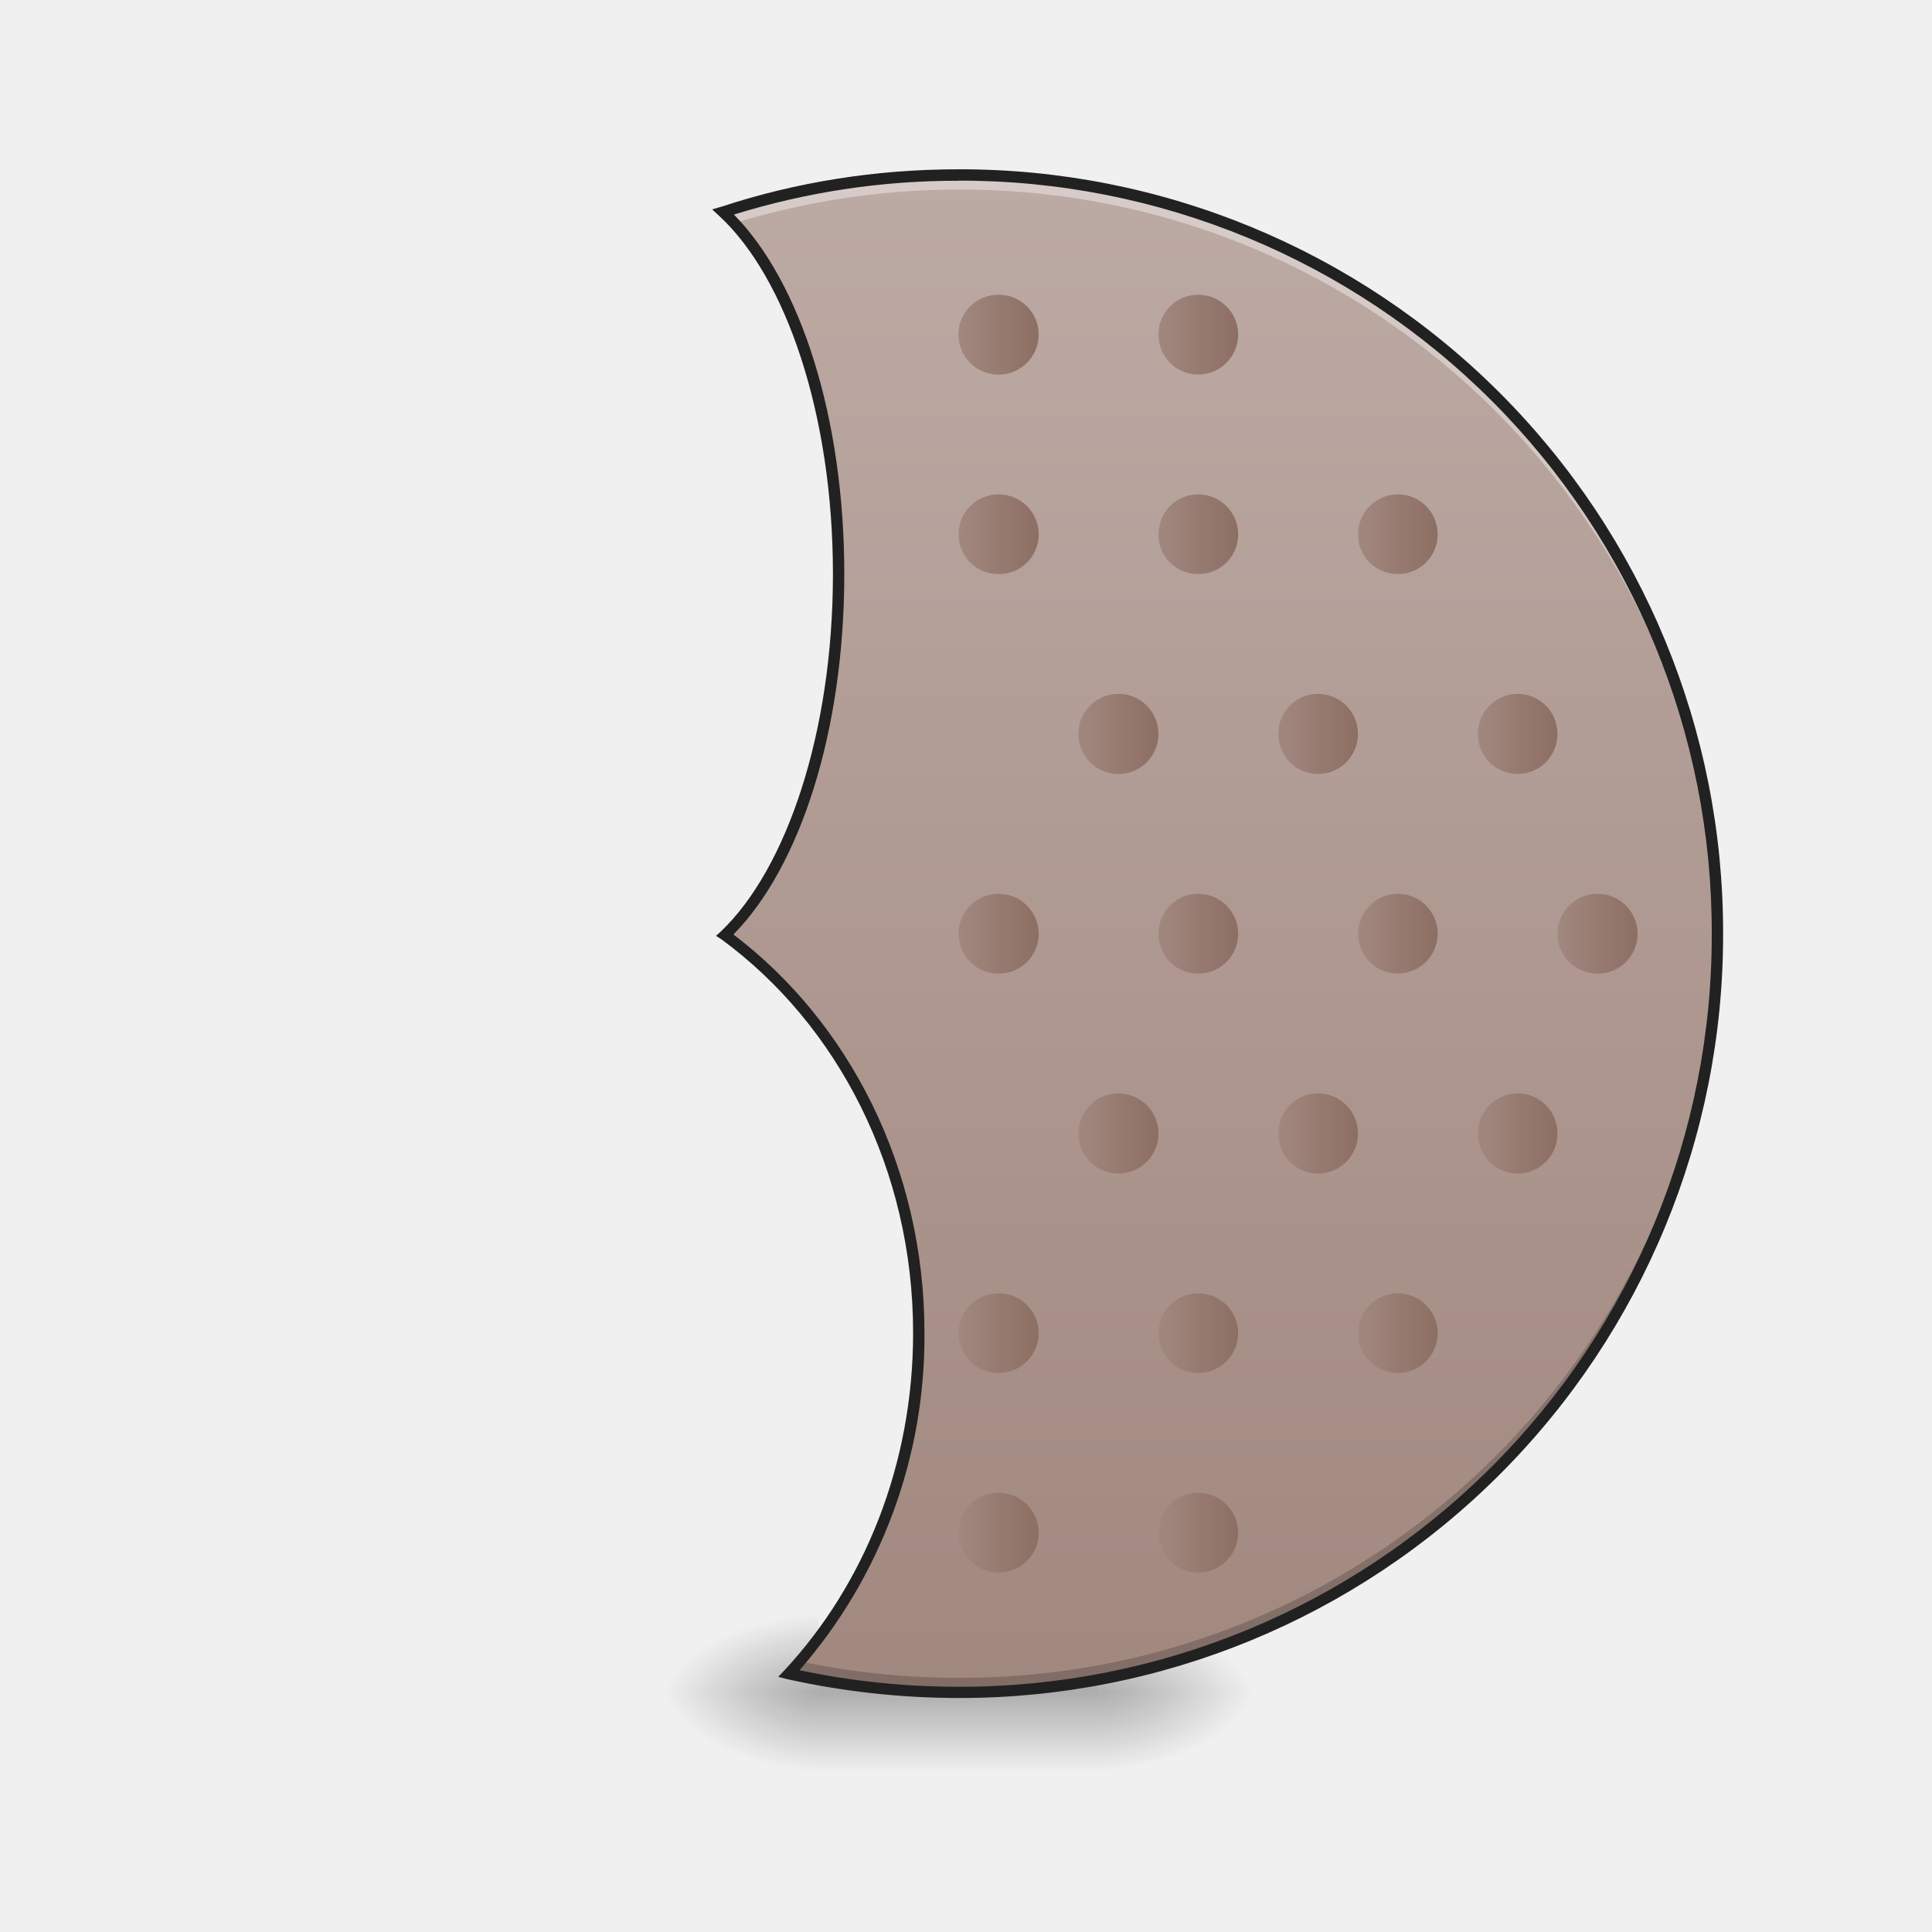
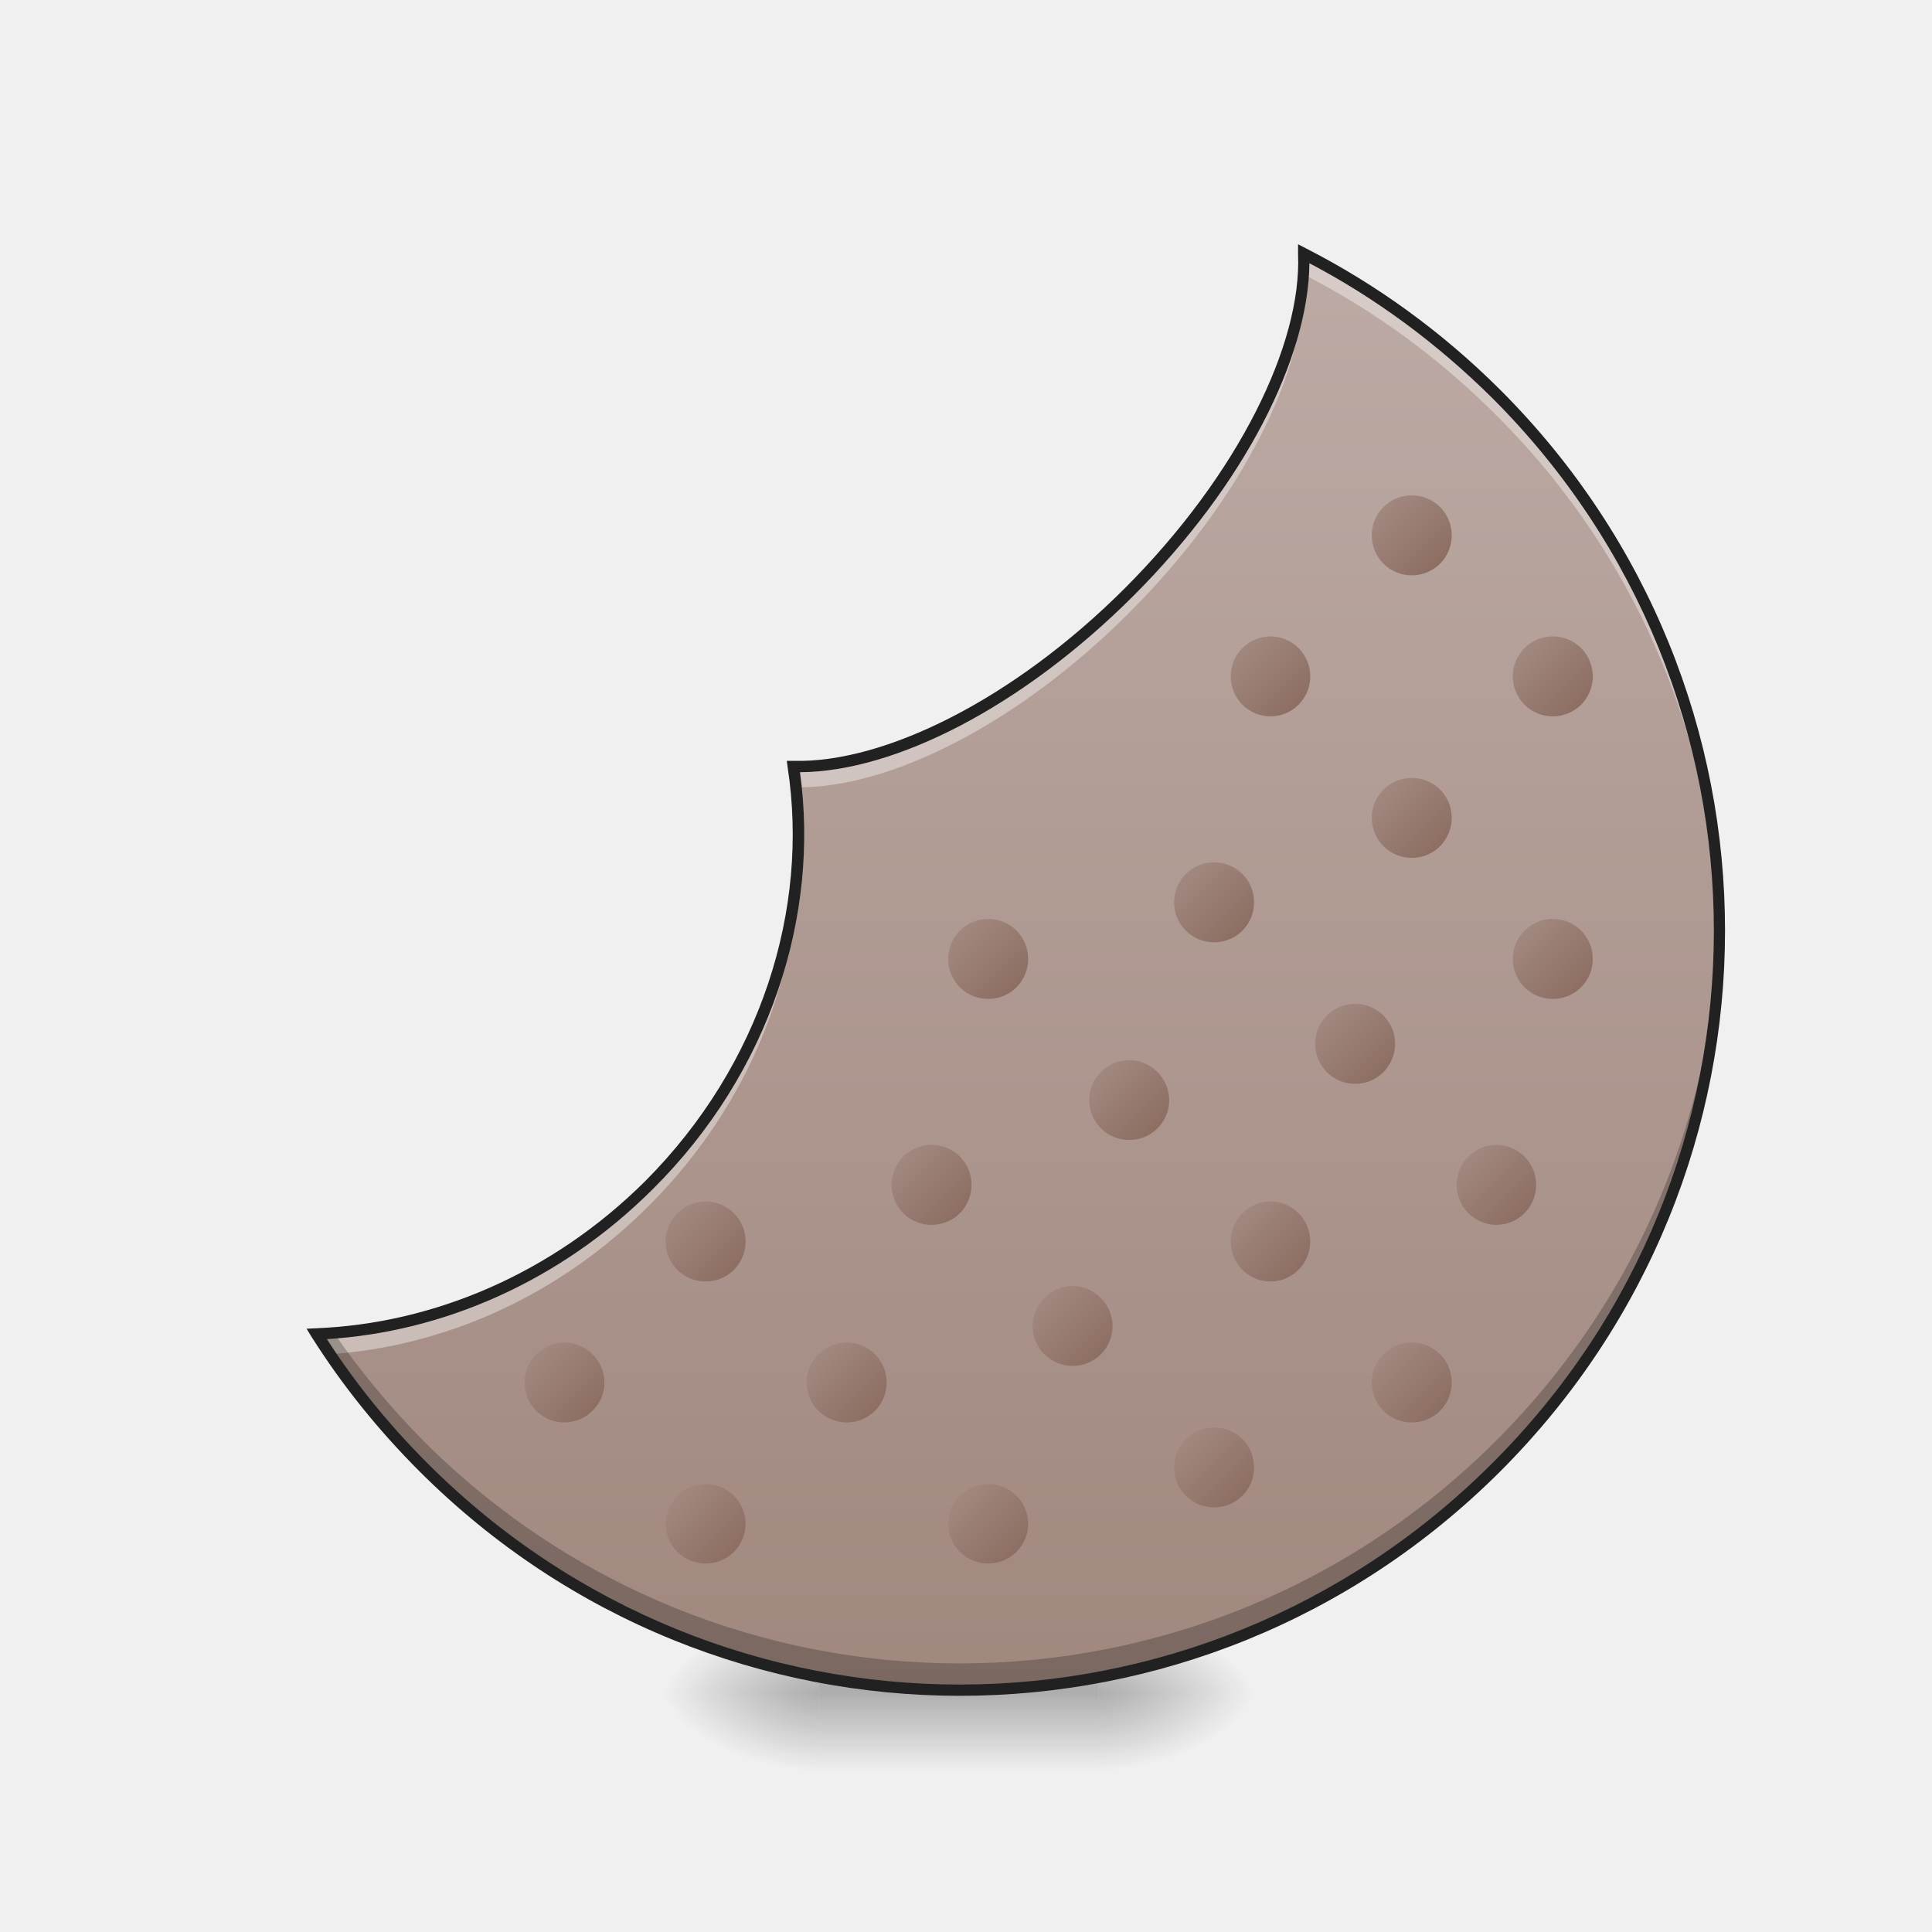
- <svg xmlns="http://www.w3.org/2000/svg" width="16pt" height="16pt" viewBox="0 0 16 16">
+ <svg xmlns="http://www.w3.org/2000/svg" width="16px" height="16px" viewBox="0 0 16 16" version="1.1">
  <defs>
-     <radialGradient id="a" gradientUnits="userSpaceOnUse" cx="450.909" cy="189.579" fx="450.909" fy="189.579" r="21.167" gradientTransform="matrix(0 -.03907 -.07032 0 22.262 31.798)">
-       <stop offset="0" stop-opacity=".314" />
-       <stop offset=".222" stop-opacity=".275" />
-       <stop offset="1" stop-opacity="0" />
+     <radialGradient id="radial0" gradientUnits="userSpaceOnUse" cx="450.909" cy="189.579" fx="450.909" fy="189.579" r="21.167" gradientTransform="matrix(0.0000000870852,-0.0390662,-0.0703192,-0.0000000507693,22.26158,31.79766)">
+       <stop offset="0" style="stop-color:rgb(0%,0%,0%);stop-opacity:0.314;" />
+       <stop offset="0.222" style="stop-color:rgb(0%,0%,0%);stop-opacity:0.275;" />
+       <stop offset="1" style="stop-color:rgb(0%,0%,0%);stop-opacity:0;" />
    </radialGradient>
-     <radialGradient id="b" gradientUnits="userSpaceOnUse" cx="450.909" cy="189.579" fx="450.909" fy="189.579" r="21.167" gradientTransform="matrix(0 .03907 .07032 0 -6.385 -3.764)">
-       <stop offset="0" stop-opacity=".314" />
-       <stop offset=".222" stop-opacity=".275" />
-       <stop offset="1" stop-opacity="0" />
+     <radialGradient id="radial1" gradientUnits="userSpaceOnUse" cx="450.909" cy="189.579" fx="450.909" fy="189.579" r="21.167" gradientTransform="matrix(-0.0000000870852,0.0390662,0.0703192,0.0000000507693,-6.385059,-3.763741)">
+       <stop offset="0" style="stop-color:rgb(0%,0%,0%);stop-opacity:0.314;" />
+       <stop offset="0.222" style="stop-color:rgb(0%,0%,0%);stop-opacity:0.275;" />
+       <stop offset="1" style="stop-color:rgb(0%,0%,0%);stop-opacity:0;" />
    </radialGradient>
-     <radialGradient id="c" gradientUnits="userSpaceOnUse" cx="450.909" cy="189.579" fx="450.909" fy="189.579" r="21.167" gradientTransform="matrix(0 -.03907 .07032 0 -6.385 31.798)">
-       <stop offset="0" stop-opacity=".314" />
-       <stop offset=".222" stop-opacity=".275" />
-       <stop offset="1" stop-opacity="0" />
+     <radialGradient id="radial2" gradientUnits="userSpaceOnUse" cx="450.909" cy="189.579" fx="450.909" fy="189.579" r="21.167" gradientTransform="matrix(-0.0000000870852,-0.0390662,0.0703192,-0.0000000507693,-6.385059,31.79766)">
+       <stop offset="0" style="stop-color:rgb(0%,0%,0%);stop-opacity:0.314;" />
+       <stop offset="0.222" style="stop-color:rgb(0%,0%,0%);stop-opacity:0.275;" />
+       <stop offset="1" style="stop-color:rgb(0%,0%,0%);stop-opacity:0;" />
    </radialGradient>
-     <radialGradient id="d" gradientUnits="userSpaceOnUse" cx="450.909" cy="189.579" fx="450.909" fy="189.579" r="21.167" gradientTransform="matrix(0 .03907 -.07032 0 22.262 -3.764)">
-       <stop offset="0" stop-opacity=".314" />
-       <stop offset=".222" stop-opacity=".275" />
-       <stop offset="1" stop-opacity="0" />
+     <radialGradient id="radial3" gradientUnits="userSpaceOnUse" cx="450.909" cy="189.579" fx="450.909" fy="189.579" r="21.167" gradientTransform="matrix(0.0000000870852,0.0390662,-0.0703192,0.0000000507693,22.26158,-3.763741)">
+       <stop offset="0" style="stop-color:rgb(0%,0%,0%);stop-opacity:0.314;" />
+       <stop offset="0.222" style="stop-color:rgb(0%,0%,0%);stop-opacity:0.275;" />
+       <stop offset="1" style="stop-color:rgb(0%,0%,0%);stop-opacity:0;" />
    </radialGradient>
-     <linearGradient id="e" gradientUnits="userSpaceOnUse" x1="255.323" y1="233.5" x2="255.323" y2="254.667" gradientTransform="matrix(.00668 0 0 .03125 6.233 6.72)">
-       <stop offset="0" stop-opacity=".275" />
-       <stop offset="1" stop-opacity="0" />
+     <linearGradient id="linear0" gradientUnits="userSpaceOnUse" x1="255.323" y1="233.5" x2="255.323" y2="254.667" gradientTransform="matrix(0.00668003,0,0,0.031253,6.232693,6.719392)">
+       <stop offset="0" style="stop-color:rgb(0%,0%,0%);stop-opacity:0.275;" />
+       <stop offset="1" style="stop-color:rgb(0%,0%,0%);stop-opacity:0;" />
    </linearGradient>
-     <linearGradient id="f" gradientUnits="userSpaceOnUse" x1="254" y1="-168.667" x2="254" y2="233.5" gradientTransform="matrix(.03125 0 0 .03125 0 6.72)">
-       <stop offset="0" stop-color="#bcaaa4" />
-       <stop offset="1" stop-color="#a1887f" />
+     <linearGradient id="linear1" gradientUnits="userSpaceOnUse" x1="172.011" y1="-138.908" x2="441.419" y2="130.5" gradientTransform="matrix(0.0220992,0.0220992,-0.0220992,0.0220992,3.051759,1.378013)">
+       <stop offset="0" style="stop-color:rgb(73.725%,66.667%,64.314%);stop-opacity:1;" />
+       <stop offset="1" style="stop-color:rgb(63.137%,53.333%,49.804%);stop-opacity:1;" />
    </linearGradient>
-     <linearGradient id="g" gradientUnits="userSpaceOnUse" x1="359.833" y1="32.417" x2="381" y2="32.417" gradientTransform="matrix(.03125 0 0 .03125 0 6.72)">
-       <stop offset="0" stop-color="#a1887f" />
-       <stop offset="1" stop-color="#8d6e63" />
+     <linearGradient id="linear2" gradientUnits="userSpaceOnUse" x1="359.833" y1="32.417" x2="381" y2="32.417" gradientTransform="matrix(0.0220992,0.0220992,-0.0220992,0.0220992,3.051759,1.378013)">
+       <stop offset="0" style="stop-color:rgb(63.137%,53.333%,49.804%);stop-opacity:1;" />
+       <stop offset="1" style="stop-color:rgb(55.294%,43.137%,38.824%);stop-opacity:1;" />
    </linearGradient>
-     <linearGradient id="h" gradientUnits="userSpaceOnUse" x1="412.75" y1="32.417" x2="433.917" y2="32.417" gradientTransform="matrix(.03125 0 0 .03125 0 6.72)">
-       <stop offset="0" stop-color="#a1887f" />
-       <stop offset="1" stop-color="#8d6e63" />
+     <linearGradient id="linear3" gradientUnits="userSpaceOnUse" x1="412.75" y1="32.417" x2="433.917" y2="32.417" gradientTransform="matrix(0.0220992,0.0220992,-0.0220992,0.0220992,3.051759,1.378013)">
+       <stop offset="0" style="stop-color:rgb(63.137%,53.333%,49.804%);stop-opacity:1;" />
+       <stop offset="1" style="stop-color:rgb(55.294%,43.137%,38.824%);stop-opacity:1;" />
    </linearGradient>
-     <linearGradient id="i" gradientUnits="userSpaceOnUse" x1="338.667" y1="-20.5" x2="359.833" y2="-20.5" gradientTransform="matrix(.03125 0 0 .03125 0 6.72)">
-       <stop offset="0" stop-color="#a1887f" />
-       <stop offset="1" stop-color="#8d6e63" />
+     <linearGradient id="linear4" gradientUnits="userSpaceOnUse" x1="338.667" y1="-20.5" x2="359.833" y2="-20.5" gradientTransform="matrix(0.0220992,0.0220992,-0.0220992,0.0220992,3.051759,1.378013)">
+       <stop offset="0" style="stop-color:rgb(63.137%,53.333%,49.804%);stop-opacity:1;" />
+       <stop offset="1" style="stop-color:rgb(55.294%,43.137%,38.824%);stop-opacity:1;" />
    </linearGradient>
-     <linearGradient id="j" gradientUnits="userSpaceOnUse" x1="391.583" y1="-20.5" x2="412.75" y2="-20.5" gradientTransform="matrix(.03125 0 0 .03125 0 6.72)">
-       <stop offset="0" stop-color="#a1887f" />
-       <stop offset="1" stop-color="#8d6e63" />
+     <linearGradient id="linear5" gradientUnits="userSpaceOnUse" x1="391.583" y1="-20.5" x2="412.75" y2="-20.5" gradientTransform="matrix(0.0220992,0.0220992,-0.0220992,0.0220992,3.051759,1.378013)">
+       <stop offset="0" style="stop-color:rgb(63.137%,53.333%,49.804%);stop-opacity:1;" />
+       <stop offset="1" style="stop-color:rgb(55.294%,43.137%,38.824%);stop-opacity:1;" />
    </linearGradient>
-     <linearGradient id="k" gradientUnits="userSpaceOnUse" x1="306.917" y1="-73.417" x2="328.083" y2="-73.417" gradientTransform="matrix(.03125 0 0 .03125 0 6.72)">
-       <stop offset="0" stop-color="#a1887f" />
-       <stop offset="1" stop-color="#8d6e63" />
+     <linearGradient id="linear6" gradientUnits="userSpaceOnUse" x1="306.917" y1="-73.417" x2="328.083" y2="-73.417" gradientTransform="matrix(0.0220992,0.0220992,-0.0220992,0.0220992,3.051759,1.378013)">
+       <stop offset="0" style="stop-color:rgb(63.137%,53.333%,49.804%);stop-opacity:1;" />
+       <stop offset="1" style="stop-color:rgb(55.294%,43.137%,38.824%);stop-opacity:1;" />
    </linearGradient>
-     <linearGradient id="l" gradientUnits="userSpaceOnUse" x1="359.833" y1="-73.417" x2="381" y2="-73.417" gradientTransform="matrix(.03125 0 0 .03125 0 6.72)">
-       <stop offset="0" stop-color="#a1887f" />
-       <stop offset="1" stop-color="#8d6e63" />
+     <linearGradient id="linear7" gradientUnits="userSpaceOnUse" x1="359.833" y1="-73.417" x2="381" y2="-73.417" gradientTransform="matrix(0.0220992,0.0220992,-0.0220992,0.0220992,3.051759,1.378013)">
+       <stop offset="0" style="stop-color:rgb(63.137%,53.333%,49.804%);stop-opacity:1;" />
+       <stop offset="1" style="stop-color:rgb(55.294%,43.137%,38.824%);stop-opacity:1;" />
    </linearGradient>
-     <linearGradient id="m" gradientUnits="userSpaceOnUse" x1="254" y1="-126.333" x2="275.167" y2="-126.333" gradientTransform="matrix(.03125 0 0 .03125 0 6.72)">
-       <stop offset="0" stop-color="#a1887f" />
-       <stop offset="1" stop-color="#8d6e63" />
+     <linearGradient id="linear8" gradientUnits="userSpaceOnUse" x1="254" y1="-126.333" x2="275.167" y2="-126.333" gradientTransform="matrix(0.0220992,0.0220992,-0.0220992,0.0220992,3.051759,1.378013)">
+       <stop offset="0" style="stop-color:rgb(63.137%,53.333%,49.804%);stop-opacity:1;" />
+       <stop offset="1" style="stop-color:rgb(55.294%,43.137%,38.824%);stop-opacity:1;" />
    </linearGradient>
-     <linearGradient id="n" gradientUnits="userSpaceOnUse" x1="306.917" y1="-126.333" x2="328.083" y2="-126.333" gradientTransform="matrix(.03125 0 0 .03125 0 6.72)">
-       <stop offset="0" stop-color="#a1887f" />
-       <stop offset="1" stop-color="#8d6e63" />
+     <linearGradient id="linear9" gradientUnits="userSpaceOnUse" x1="306.917" y1="-126.333" x2="328.083" y2="-126.333" gradientTransform="matrix(0.0220992,0.0220992,-0.0220992,0.0220992,3.051759,1.378013)">
+       <stop offset="0" style="stop-color:rgb(63.137%,53.333%,49.804%);stop-opacity:1;" />
+       <stop offset="1" style="stop-color:rgb(55.294%,43.137%,38.824%);stop-opacity:1;" />
    </linearGradient>
-     <linearGradient id="o" gradientUnits="userSpaceOnUse" x1="306.917" y1="32.417" x2="328.083" y2="32.417" gradientTransform="matrix(.03125 0 0 .03125 0 6.72)">
-       <stop offset="0" stop-color="#a1887f" />
-       <stop offset="1" stop-color="#8d6e63" />
+     <linearGradient id="linear10" gradientUnits="userSpaceOnUse" x1="306.917" y1="32.417" x2="328.083" y2="32.417" gradientTransform="matrix(0.0220992,0.0220992,-0.0220992,0.0220992,3.051759,1.378013)">
+       <stop offset="0" style="stop-color:rgb(63.137%,53.333%,49.804%);stop-opacity:1;" />
+       <stop offset="1" style="stop-color:rgb(55.294%,43.137%,38.824%);stop-opacity:1;" />
    </linearGradient>
-     <linearGradient id="p" gradientUnits="userSpaceOnUse" x1="285.75" y1="-20.5" x2="306.917" y2="-20.5" gradientTransform="matrix(.03125 0 0 .03125 0 6.72)">
-       <stop offset="0" stop-color="#a1887f" />
-       <stop offset="1" stop-color="#8d6e63" />
+     <linearGradient id="linear11" gradientUnits="userSpaceOnUse" x1="285.75" y1="-20.5" x2="306.917" y2="-20.5" gradientTransform="matrix(0.0220992,0.0220992,-0.0220992,0.0220992,3.051759,1.378013)">
+       <stop offset="0" style="stop-color:rgb(63.137%,53.333%,49.804%);stop-opacity:1;" />
+       <stop offset="1" style="stop-color:rgb(55.294%,43.137%,38.824%);stop-opacity:1;" />
    </linearGradient>
-     <linearGradient id="q" gradientUnits="userSpaceOnUse" x1="338.667" y1="-85.333" x2="359.833" y2="-85.333" gradientTransform="matrix(.03125 0 0 -.03125 0 6.72)">
-       <stop offset="0" stop-color="#a1887f" />
-       <stop offset="1" stop-color="#8d6e63" />
+     <linearGradient id="linear12" gradientUnits="userSpaceOnUse" x1="338.667" y1="-85.333" x2="359.833" y2="-85.333" gradientTransform="matrix(0.0220992,0.0220992,0.0220992,-0.0220992,3.051759,1.378013)">
+       <stop offset="0" style="stop-color:rgb(63.137%,53.333%,49.804%);stop-opacity:1;" />
+       <stop offset="1" style="stop-color:rgb(55.294%,43.137%,38.824%);stop-opacity:1;" />
    </linearGradient>
-     <linearGradient id="r" gradientUnits="userSpaceOnUse" x1="391.583" y1="-85.333" x2="412.75" y2="-85.333" gradientTransform="matrix(.03125 0 0 -.03125 0 6.72)">
-       <stop offset="0" stop-color="#a1887f" />
-       <stop offset="1" stop-color="#8d6e63" />
+     <linearGradient id="linear13" gradientUnits="userSpaceOnUse" x1="391.583" y1="-85.333" x2="412.75" y2="-85.333" gradientTransform="matrix(0.0220992,0.0220992,0.0220992,-0.0220992,3.051759,1.378013)">
+       <stop offset="0" style="stop-color:rgb(63.137%,53.333%,49.804%);stop-opacity:1;" />
+       <stop offset="1" style="stop-color:rgb(55.294%,43.137%,38.824%);stop-opacity:1;" />
    </linearGradient>
-     <linearGradient id="s" gradientUnits="userSpaceOnUse" x1="306.917" y1="-138.25" x2="328.083" y2="-138.25" gradientTransform="matrix(.03125 0 0 -.03125 0 6.72)">
-       <stop offset="0" stop-color="#a1887f" />
-       <stop offset="1" stop-color="#8d6e63" />
+     <linearGradient id="linear14" gradientUnits="userSpaceOnUse" x1="306.917" y1="-138.25" x2="328.083" y2="-138.25" gradientTransform="matrix(0.0220992,0.0220992,0.0220992,-0.0220992,3.051759,1.378013)">
+       <stop offset="0" style="stop-color:rgb(63.137%,53.333%,49.804%);stop-opacity:1;" />
+       <stop offset="1" style="stop-color:rgb(55.294%,43.137%,38.824%);stop-opacity:1;" />
    </linearGradient>
-     <linearGradient id="t" gradientUnits="userSpaceOnUse" x1="359.833" y1="-138.25" x2="381" y2="-138.25" gradientTransform="matrix(.03125 0 0 -.03125 0 6.72)">
-       <stop offset="0" stop-color="#a1887f" />
-       <stop offset="1" stop-color="#8d6e63" />
+     <linearGradient id="linear15" gradientUnits="userSpaceOnUse" x1="359.833" y1="-138.25" x2="381" y2="-138.25" gradientTransform="matrix(0.0220992,0.0220992,0.0220992,-0.0220992,3.051759,1.378013)">
+       <stop offset="0" style="stop-color:rgb(63.137%,53.333%,49.804%);stop-opacity:1;" />
+       <stop offset="1" style="stop-color:rgb(55.294%,43.137%,38.824%);stop-opacity:1;" />
    </linearGradient>
-     <linearGradient id="u" gradientUnits="userSpaceOnUse" x1="254" y1="-191.167" x2="275.167" y2="-191.167" gradientTransform="matrix(.03125 0 0 -.03125 0 6.72)">
-       <stop offset="0" stop-color="#a1887f" />
-       <stop offset="1" stop-color="#8d6e63" />
+     <linearGradient id="linear16" gradientUnits="userSpaceOnUse" x1="254" y1="-191.167" x2="275.167" y2="-191.167" gradientTransform="matrix(0.0220992,0.0220992,0.0220992,-0.0220992,3.051759,1.378013)">
+       <stop offset="0" style="stop-color:rgb(63.137%,53.333%,49.804%);stop-opacity:1;" />
+       <stop offset="1" style="stop-color:rgb(55.294%,43.137%,38.824%);stop-opacity:1;" />
    </linearGradient>
-     <linearGradient id="v" gradientUnits="userSpaceOnUse" x1="306.917" y1="-191.167" x2="328.083" y2="-191.167" gradientTransform="matrix(.03125 0 0 -.03125 0 6.72)">
-       <stop offset="0" stop-color="#a1887f" />
-       <stop offset="1" stop-color="#8d6e63" />
+     <linearGradient id="linear17" gradientUnits="userSpaceOnUse" x1="306.917" y1="-191.167" x2="328.083" y2="-191.167" gradientTransform="matrix(0.0220992,0.0220992,0.0220992,-0.0220992,3.051759,1.378013)">
+       <stop offset="0" style="stop-color:rgb(63.137%,53.333%,49.804%);stop-opacity:1;" />
+       <stop offset="1" style="stop-color:rgb(55.294%,43.137%,38.824%);stop-opacity:1;" />
    </linearGradient>
-     <linearGradient id="w" gradientUnits="userSpaceOnUse" x1="285.75" y1="-85.333" x2="306.917" y2="-85.333" gradientTransform="matrix(.03125 0 0 -.03125 0 6.72)">
-       <stop offset="0" stop-color="#a1887f" />
-       <stop offset="1" stop-color="#8d6e63" />
+     <linearGradient id="linear18" gradientUnits="userSpaceOnUse" x1="285.75" y1="-85.333" x2="306.917" y2="-85.333" gradientTransform="matrix(0.0220992,0.0220992,0.0220992,-0.0220992,3.051759,1.378013)">
+       <stop offset="0" style="stop-color:rgb(63.137%,53.333%,49.804%);stop-opacity:1;" />
+       <stop offset="1" style="stop-color:rgb(55.294%,43.137%,38.824%);stop-opacity:1;" />
    </linearGradient>
-     <linearGradient id="x" gradientUnits="userSpaceOnUse" x1="254" y1="32.417" x2="275.167" y2="32.417" gradientTransform="matrix(.03125 0 0 .03125 0 6.72)">
-       <stop offset="0" stop-color="#a1887f" />
-       <stop offset="1" stop-color="#8d6e63" />
+     <linearGradient id="linear19" gradientUnits="userSpaceOnUse" x1="254" y1="32.417" x2="275.167" y2="32.417" gradientTransform="matrix(0.0220992,0.0220992,-0.0220992,0.0220992,3.051759,1.378013)">
+       <stop offset="0" style="stop-color:rgb(63.137%,53.333%,49.804%);stop-opacity:1;" />
+       <stop offset="1" style="stop-color:rgb(55.294%,43.137%,38.824%);stop-opacity:1;" />
    </linearGradient>
-     <linearGradient id="y" gradientUnits="userSpaceOnUse" x1="254" y1="-73.417" x2="275.167" y2="-73.417" gradientTransform="matrix(.03125 0 0 .03125 0 6.72)">
-       <stop offset="0" stop-color="#a1887f" />
-       <stop offset="1" stop-color="#8d6e63" />
+     <linearGradient id="linear20" gradientUnits="userSpaceOnUse" x1="254" y1="-73.417" x2="275.167" y2="-73.417" gradientTransform="matrix(0.0220992,0.0220992,-0.0220992,0.0220992,3.051759,1.378013)">
+       <stop offset="0" style="stop-color:rgb(63.137%,53.333%,49.804%);stop-opacity:1;" />
+       <stop offset="1" style="stop-color:rgb(55.294%,43.137%,38.824%);stop-opacity:1;" />
    </linearGradient>
-     <linearGradient id="z" gradientUnits="userSpaceOnUse" x1="254" y1="-138.25" x2="275.167" y2="-138.25" gradientTransform="matrix(.03125 0 0 -.03125 0 6.72)">
-       <stop offset="0" stop-color="#a1887f" />
-       <stop offset="1" stop-color="#8d6e63" />
+     <linearGradient id="linear21" gradientUnits="userSpaceOnUse" x1="254" y1="-138.25" x2="275.167" y2="-138.25" gradientTransform="matrix(0.0220992,0.0220992,0.0220992,-0.0220992,3.051759,1.378013)">
+       <stop offset="0" style="stop-color:rgb(63.137%,53.333%,49.804%);stop-opacity:1;" />
+       <stop offset="1" style="stop-color:rgb(55.294%,43.137%,38.824%);stop-opacity:1;" />
    </linearGradient>
  </defs>
-   <path d="M9.098 14.016h1.32v-.66h-1.32zm0 0" fill="url(#a)" />
-   <path d="M6.781 14.016H5.457v.664h1.324zm0 0" fill="url(#b)" />
-   <path d="M6.781 14.016H5.457v-.66h1.324zm0 0" fill="url(#c)" />
-   <path d="M9.098 14.016h1.32v.664h-1.32zm0 0" fill="url(#d)" />
-   <path d="M6.781 13.852h2.317v.828H6.78zm0 0" fill="url(#e)" />
-   <path d="M7.938 1.45c-.68 0-1.336.105-1.95.304.567.523.957 1.668.957 3 0 1.324-.383 2.46-.941 2.992.969.711 1.605 1.918 1.605 3.293 0 1.106-.41 2.102-1.074 2.82.45.102.922.157 1.402.157a6.27 6.27 0 0 0 6.286-6.282A6.27 6.27 0 0 0 7.937 1.45zm0 0" fill="url(#f)" />
-   <path d="M14.223 7.672a6.27 6.27 0 0 1-6.286 6.223c-.449 0-.89-.047-1.312-.137-.031.035-.059.07-.09.101.45.106.922.157 1.402.157a6.27 6.27 0 0 0 6.286-6.282v-.062zm0 0" fill-opacity=".196" />
-   <path d="M7.938 1.45c-.68 0-1.336.105-1.95.304.032.027.063.058.094.094a6.329 6.329 0 0 1 1.856-.278 6.27 6.27 0 0 1 6.285 6.223v-.059A6.27 6.27 0 0 0 7.937 1.45zm0 0" fill="#fff" fill-opacity=".392" />
-   <path d="M11.578 7.402a.33.33 0 1 1-.332.332c0-.183.149-.332.332-.332zm0 0" fill="url(#g)" />
-   <path d="M13.23 7.402c.184 0 .332.149.332.332a.33.33 0 0 1-.332.329.33.33 0 0 1-.332-.329c0-.183.149-.332.332-.332zm0 0" fill="url(#h)" />
-   <path d="M10.914 5.746a.332.332 0 1 1 0 .664.33.33 0 0 1-.328-.332.33.33 0 0 1 .328-.332zm0 0" fill="url(#i)" />
-   <path d="M12.57 5.746a.33.33 0 0 1 .328.332.33.33 0 0 1-.328.332.332.332 0 1 1 0-.664zm0 0" fill="url(#j)" />
-   <path d="M9.922 4.094c.183 0 .332.148.332.332a.328.328 0 0 1-.332.328.325.325 0 0 1-.328-.328c0-.184.144-.332.328-.332zm0 0" fill="url(#k)" />
-   <path d="M11.578 4.094a.33.33 0 0 1 .328.332.328.328 0 0 1-.328.328.328.328 0 0 1-.332-.328c0-.184.149-.332.332-.332zm0 0" fill="url(#l)" />
-   <path d="M8.27 2.441a.33.33 0 0 1 .332.329.332.332 0 1 1-.665 0 .33.33 0 0 1 .333-.329zm0 0" fill="url(#m)" />
-   <path d="M9.922 2.441a.33.33 0 0 1 .332.329.332.332 0 0 1-.332.332.328.328 0 0 1-.328-.332c0-.18.144-.329.328-.329zm0 0" fill="url(#n)" />
-   <path d="M9.922 7.402c.183 0 .332.149.332.332a.33.33 0 0 1-.332.329.328.328 0 0 1-.328-.329c0-.183.144-.332.328-.332zm0 0" fill="url(#o)" />
-   <path d="M9.262 5.746a.332.332 0 1 1 0 .664.332.332 0 0 1 0-.664zm0 0" fill="url(#p)" />
-   <path d="M10.914 9.719a.332.332 0 1 0 0-.664.33.33 0 0 0-.328.332.33.33 0 0 0 .328.332zm0 0" fill="url(#q)" />
-   <path d="M12.57 9.719a.33.33 0 0 0 .328-.332.33.33 0 0 0-.328-.332.332.332 0 1 0 0 .664zm0 0" fill="url(#r)" />
-   <path d="M9.922 11.371a.332.332 0 0 0 .332-.332.33.33 0 0 0-.332-.328.328.328 0 0 0-.328.328c0 .184.144.332.328.332zm0 0" fill="url(#s)" />
-   <path d="M11.578 11.371a.33.33 0 1 0-.332-.332c0 .184.149.332.332.332zm0 0" fill="url(#t)" />
-   <path d="M8.27 13.023a.33.33 0 0 0 .332-.328.332.332 0 1 0-.665 0c0 .18.149.328.333.328zm0 0" fill="url(#u)" />
-   <path d="M9.922 13.023a.33.33 0 0 0 .332-.328.332.332 0 0 0-.332-.332.328.328 0 0 0-.328.332c0 .18.144.328.328.328zm0 0" fill="url(#v)" />
-   <path d="M9.262 9.719a.332.332 0 1 0 0-.664.332.332 0 0 0 0 .664zm0 0" fill="url(#w)" />
-   <path d="M7.938 1.402c-.684 0-1.344.106-1.961.309l-.079.023.059.055c.55.508.941 1.64.941 2.965 0 1.316-.386 2.441-.925 2.957l-.043.039.047.031c.957.703 1.585 1.899 1.585 3.258 0 1.094-.406 2.082-1.062 2.79l-.055.058.078.02c.454.1.93.155 1.415.155a6.318 6.318 0 0 0 6.332-6.328 6.318 6.318 0 0 0-6.332-6.332zm0 .094a6.223 6.223 0 0 1 6.238 6.238 6.222 6.222 0 0 1-6.239 6.235 6.35 6.35 0 0 1-1.316-.137 4.201 4.201 0 0 0 1.035-2.793c0-1.367-.625-2.574-1.582-3.3.551-.56.918-1.68.918-2.985 0-1.297-.363-2.418-.914-2.977a6.21 6.21 0 0 1 1.86-.28zm0 0" fill="#212121" />
-   <path d="M8.27 7.402c.183 0 .332.149.332.332a.33.33 0 0 1-.332.329.33.33 0 0 1-.332-.329c0-.183.148-.332.332-.332zm0 0" fill="url(#x)" />
-   <path d="M8.27 4.094c.183 0 .332.148.332.332a.328.328 0 0 1-.332.328.328.328 0 0 1-.332-.328c0-.184.148-.332.332-.332zm0 0" fill="url(#y)" />
-   <path d="M8.27 11.371a.332.332 0 0 0 .332-.332.33.33 0 0 0-.332-.328.33.33 0 0 0-.332.328c0 .184.148.332.332.332zm0 0" fill="url(#z)" />
+   <g id="surface1">
+     <path style=" stroke:none;fill-rule:nonzero;fill:url(#radial0);" d="M 9.098 14.016 L 10.418 14.016 L 10.418 13.355 L 9.098 13.355 Z M 9.098 14.016 " />
+     <path style=" stroke:none;fill-rule:nonzero;fill:url(#radial1);" d="M 6.781 14.016 L 5.457 14.016 L 5.457 14.68 L 6.781 14.68 Z M 6.781 14.016 " />
+     <path style=" stroke:none;fill-rule:nonzero;fill:url(#radial2);" d="M 6.781 14.016 L 5.457 14.016 L 5.457 13.355 L 6.781 13.355 Z M 6.781 14.016 " />
+     <path style=" stroke:none;fill-rule:nonzero;fill:url(#radial3);" d="M 9.098 14.016 L 10.418 14.016 L 10.418 14.68 L 9.098 14.68 Z M 9.098 14.016 " />
+     <path style=" stroke:none;fill-rule:nonzero;fill:url(#linear0);" d="M 6.781 13.852 L 9.098 13.852 L 9.098 14.68 L 6.781 14.68 Z M 6.781 13.852 " />
+     <path style=" stroke:none;fill-rule:nonzero;fill:rgb(0%,0%,0%);fill-opacity:0.196;" d="M 12.438 12.109 C 9.973 14.527 6.039 14.512 3.594 12.062 C 3.273 11.746 2.996 11.402 2.762 11.039 C 2.715 11.043 2.668 11.047 2.621 11.047 C 2.867 11.438 3.164 11.809 3.504 12.152 C 5.965 14.613 9.93 14.613 12.391 12.152 C 12.406 12.137 12.422 12.121 12.438 12.109 Z M 12.438 12.109 " />
+     <path style=" stroke:none;fill-rule:nonzero;fill:url(#linear1);" d="M 12.391 3.266 C 11.91 2.781 11.371 2.395 10.797 2.102 C 10.828 2.871 10.293 3.957 9.352 4.902 C 8.418 5.836 7.34 6.367 6.57 6.348 C 6.754 7.535 6.348 8.84 5.375 9.812 C 4.594 10.594 3.598 11.008 2.621 11.047 C 2.867 11.438 3.164 11.809 3.504 12.152 C 5.965 14.613 9.93 14.613 12.391 12.152 C 14.855 9.691 14.855 5.727 12.391 3.266 Z M 12.391 3.266 " />
+     <path style=" stroke:none;fill-rule:nonzero;fill:url(#linear2);" d="M 10.754 10.047 C 10.883 10.176 10.883 10.387 10.754 10.516 C 10.625 10.645 10.418 10.645 10.289 10.516 C 10.16 10.387 10.16 10.176 10.289 10.047 C 10.418 9.918 10.625 9.918 10.754 10.047 Z M 10.754 10.047 " />
+     <path style=" stroke:none;fill-rule:nonzero;fill:url(#linear3);" d="M 11.926 11.215 C 12.055 11.344 12.055 11.555 11.926 11.684 C 11.797 11.812 11.586 11.812 11.457 11.684 C 11.328 11.555 11.328 11.344 11.457 11.215 C 11.586 11.086 11.797 11.086 11.926 11.215 Z M 11.926 11.215 " />
+     <path style=" stroke:none;fill-rule:nonzero;fill:url(#linear4);" d="M 11.457 8.41 C 11.586 8.539 11.586 8.746 11.457 8.879 C 11.328 9.008 11.117 9.008 10.988 8.879 C 10.859 8.746 10.859 8.539 10.988 8.41 C 11.117 8.281 11.328 8.281 11.457 8.41 Z M 11.457 8.41 " />
+     <path style=" stroke:none;fill-rule:nonzero;fill:url(#linear5);" d="M 12.625 9.578 C 12.754 9.707 12.754 9.918 12.625 10.047 C 12.496 10.176 12.289 10.176 12.16 10.047 C 12.031 9.918 12.031 9.707 12.16 9.578 C 12.289 9.449 12.496 9.449 12.625 9.578 Z M 12.625 9.578 " />
+     <path style=" stroke:none;fill-rule:nonzero;fill:url(#linear6);" d="M 11.926 6.539 C 12.055 6.668 12.055 6.875 11.926 7.008 C 11.797 7.137 11.586 7.137 11.457 7.008 C 11.328 6.875 11.328 6.668 11.457 6.539 C 11.586 6.41 11.797 6.41 11.926 6.539 Z M 11.926 6.539 " />
+     <path style=" stroke:none;fill-rule:nonzero;fill:url(#linear7);" d="M 13.094 7.707 C 13.223 7.836 13.223 8.047 13.094 8.176 C 12.965 8.305 12.754 8.305 12.625 8.176 C 12.496 8.047 12.496 7.836 12.625 7.707 C 12.754 7.578 12.965 7.578 13.094 7.707 Z M 13.094 7.707 " />
+     <path style=" stroke:none;fill-rule:nonzero;fill:url(#linear8);" d="M 11.926 4.199 C 12.055 4.328 12.055 4.539 11.926 4.668 C 11.797 4.797 11.586 4.797 11.457 4.668 C 11.328 4.539 11.328 4.328 11.457 4.199 C 11.586 4.07 11.797 4.07 11.926 4.199 Z M 11.926 4.199 " />
+     <path style=" stroke:none;fill-rule:nonzero;fill:url(#linear9);" d="M 13.094 5.367 C 13.223 5.496 13.223 5.707 13.094 5.836 C 12.965 5.965 12.754 5.965 12.625 5.836 C 12.496 5.707 12.496 5.496 12.625 5.367 C 12.754 5.238 12.965 5.238 13.094 5.367 Z M 13.094 5.367 " />
+     <path style=" stroke:none;fill-rule:nonzero;fill:url(#linear10);" d="M 9.586 8.879 C 9.715 9.008 9.715 9.215 9.586 9.344 C 9.457 9.473 9.246 9.473 9.117 9.344 C 8.988 9.215 8.988 9.008 9.117 8.879 C 9.246 8.746 9.457 8.746 9.586 8.879 Z M 9.586 8.879 " />
+     <path style=" stroke:none;fill-rule:nonzero;fill:url(#linear11);" d="M 10.289 7.238 C 10.418 7.367 10.418 7.578 10.289 7.707 C 10.16 7.836 9.949 7.836 9.82 7.707 C 9.691 7.578 9.691 7.367 9.82 7.238 C 9.949 7.109 10.16 7.109 10.289 7.238 Z M 10.289 7.238 " />
+     <path style=" stroke:none;fill-rule:nonzero;fill:url(#linear12);" d="M 8.648 11.215 C 8.781 11.344 8.988 11.344 9.117 11.215 C 9.246 11.086 9.246 10.879 9.117 10.75 C 8.988 10.617 8.781 10.617 8.648 10.75 C 8.52 10.879 8.52 11.086 8.648 11.215 Z M 8.648 11.215 " />
+     <path style=" stroke:none;fill-rule:nonzero;fill:url(#linear13);" d="M 9.82 12.387 C 9.949 12.516 10.16 12.516 10.289 12.387 C 10.418 12.258 10.418 12.047 10.289 11.918 C 10.16 11.789 9.949 11.789 9.82 11.918 C 9.691 12.047 9.691 12.258 9.82 12.387 Z M 9.82 12.387 " />
+     <path style=" stroke:none;fill-rule:nonzero;fill:url(#linear14);" d="M 6.777 11.684 C 6.91 11.812 7.117 11.812 7.246 11.684 C 7.375 11.555 7.375 11.344 7.246 11.215 C 7.117 11.086 6.91 11.086 6.777 11.215 C 6.648 11.344 6.648 11.555 6.777 11.684 Z M 6.777 11.684 " />
+     <path style=" stroke:none;fill-rule:nonzero;fill:url(#linear15);" d="M 7.949 12.852 C 8.078 12.98 8.289 12.98 8.418 12.852 C 8.547 12.723 8.547 12.516 8.418 12.387 C 8.289 12.258 8.078 12.258 7.949 12.387 C 7.82 12.516 7.82 12.723 7.949 12.852 Z M 7.949 12.852 " />
+     <path style=" stroke:none;fill-rule:nonzero;fill:url(#linear16);" d="M 4.441 11.684 C 4.57 11.812 4.777 11.812 4.906 11.684 C 5.039 11.555 5.039 11.344 4.906 11.215 C 4.777 11.086 4.57 11.086 4.441 11.215 C 4.312 11.344 4.312 11.555 4.441 11.684 Z M 4.441 11.684 " />
+     <path style=" stroke:none;fill-rule:nonzero;fill:url(#linear17);" d="M 5.609 12.852 C 5.738 12.98 5.949 12.98 6.078 12.852 C 6.207 12.723 6.207 12.516 6.078 12.387 C 5.949 12.258 5.738 12.258 5.609 12.387 C 5.48 12.516 5.48 12.723 5.609 12.852 Z M 5.609 12.852 " />
+     <path style=" stroke:none;fill-rule:nonzero;fill:url(#linear18);" d="M 7.48 10.047 C 7.609 10.176 7.82 10.176 7.949 10.047 C 8.078 9.918 8.078 9.707 7.949 9.578 C 7.82 9.449 7.609 9.449 7.48 9.578 C 7.352 9.707 7.352 9.918 7.48 10.047 Z M 7.48 10.047 " />
+     <path style=" stroke:none;fill-rule:nonzero;fill:rgb(100%,100%,100%);fill-opacity:0.392;" d="M 10.797 2.102 C 10.828 2.871 10.293 3.957 9.352 4.902 C 8.418 5.836 7.34 6.367 6.57 6.348 C 6.582 6.406 6.586 6.465 6.594 6.52 C 7.363 6.531 8.426 6 9.352 5.074 C 10.293 4.133 10.828 3.047 10.797 2.273 C 11.371 2.566 11.91 2.957 12.391 3.438 C 13.602 4.645 14.215 6.215 14.238 7.793 C 14.262 6.16 13.645 4.516 12.391 3.266 C 11.91 2.781 11.371 2.395 10.797 2.102 Z M 6.613 6.996 C 6.59 7.992 6.176 9.016 5.375 9.812 C 4.594 10.594 3.598 11.008 2.621 11.047 C 2.656 11.105 2.695 11.16 2.73 11.215 C 3.672 11.152 4.625 10.738 5.375 9.984 C 6.219 9.141 6.637 8.047 6.613 6.996 Z M 6.613 6.996 " />
+     <path style=" stroke:none;fill-rule:nonzero;fill:rgb(0%,0%,0%);fill-opacity:0.235;" d="M 6.57 6.348 C 6.594 6.496 6.609 6.645 6.613 6.797 C 6.617 6.648 6.613 6.496 6.598 6.348 C 6.59 6.348 6.582 6.348 6.57 6.348 Z M 14.238 7.598 C 14.211 9.164 13.594 10.727 12.391 11.93 C 9.93 14.391 5.965 14.391 3.504 11.93 C 3.227 11.648 2.98 11.352 2.766 11.039 C 2.715 11.043 2.668 11.047 2.621 11.047 C 2.867 11.438 3.164 11.809 3.504 12.152 C 5.965 14.613 9.93 14.613 12.391 12.152 C 13.652 10.891 14.266 9.238 14.238 7.598 Z M 14.238 7.598 " />
+     <path style=" stroke:none;fill-rule:nonzero;fill:rgb(12.941%,12.941%,12.941%);fill-opacity:1;" d="M 12.426 3.23 C 11.941 2.746 11.398 2.355 10.82 2.059 L 10.75 2.023 L 10.75 2.105 C 10.781 2.852 10.254 3.93 9.32 4.867 C 8.391 5.797 7.32 6.32 6.574 6.301 L 6.516 6.301 L 6.523 6.355 C 6.703 7.527 6.305 8.816 5.344 9.781 C 4.57 10.551 3.586 10.961 2.621 11 L 2.539 11.004 L 2.582 11.074 C 2.832 11.469 3.129 11.84 3.473 12.184 C 5.953 14.664 9.945 14.664 12.426 12.184 C 14.906 9.703 14.906 5.711 12.426 3.23 Z M 12.359 3.297 C 14.805 5.742 14.805 9.676 12.359 12.117 C 9.914 14.562 5.98 14.562 3.539 12.117 C 3.219 11.797 2.941 11.453 2.707 11.09 C 3.668 11.031 4.641 10.613 5.41 9.844 C 6.379 8.879 6.789 7.582 6.625 6.395 C 7.41 6.391 8.465 5.855 9.387 4.934 C 10.305 4.016 10.836 2.965 10.844 2.18 C 11.387 2.465 11.898 2.84 12.359 3.297 Z M 12.359 3.297 " />
+     <path style=" stroke:none;fill-rule:nonzero;fill:url(#linear19);" d="M 8.418 7.707 C 8.547 7.836 8.547 8.047 8.418 8.176 C 8.289 8.305 8.078 8.305 7.949 8.176 C 7.82 8.047 7.82 7.836 7.949 7.707 C 8.078 7.578 8.289 7.578 8.418 7.707 Z M 8.418 7.707 " />
+     <path style=" stroke:none;fill-rule:nonzero;fill:url(#linear20);" d="M 10.754 5.367 C 10.883 5.496 10.883 5.707 10.754 5.836 C 10.625 5.965 10.418 5.965 10.289 5.836 C 10.16 5.707 10.16 5.496 10.289 5.367 C 10.418 5.238 10.625 5.238 10.754 5.367 Z M 10.754 5.367 " />
+     <path style=" stroke:none;fill-rule:nonzero;fill:url(#linear21);" d="M 5.609 10.516 C 5.738 10.645 5.949 10.645 6.078 10.516 C 6.207 10.387 6.207 10.176 6.078 10.047 C 5.949 9.918 5.738 9.918 5.609 10.047 C 5.48 10.176 5.48 10.387 5.609 10.516 Z M 5.609 10.516 " />
+   </g>
</svg>
